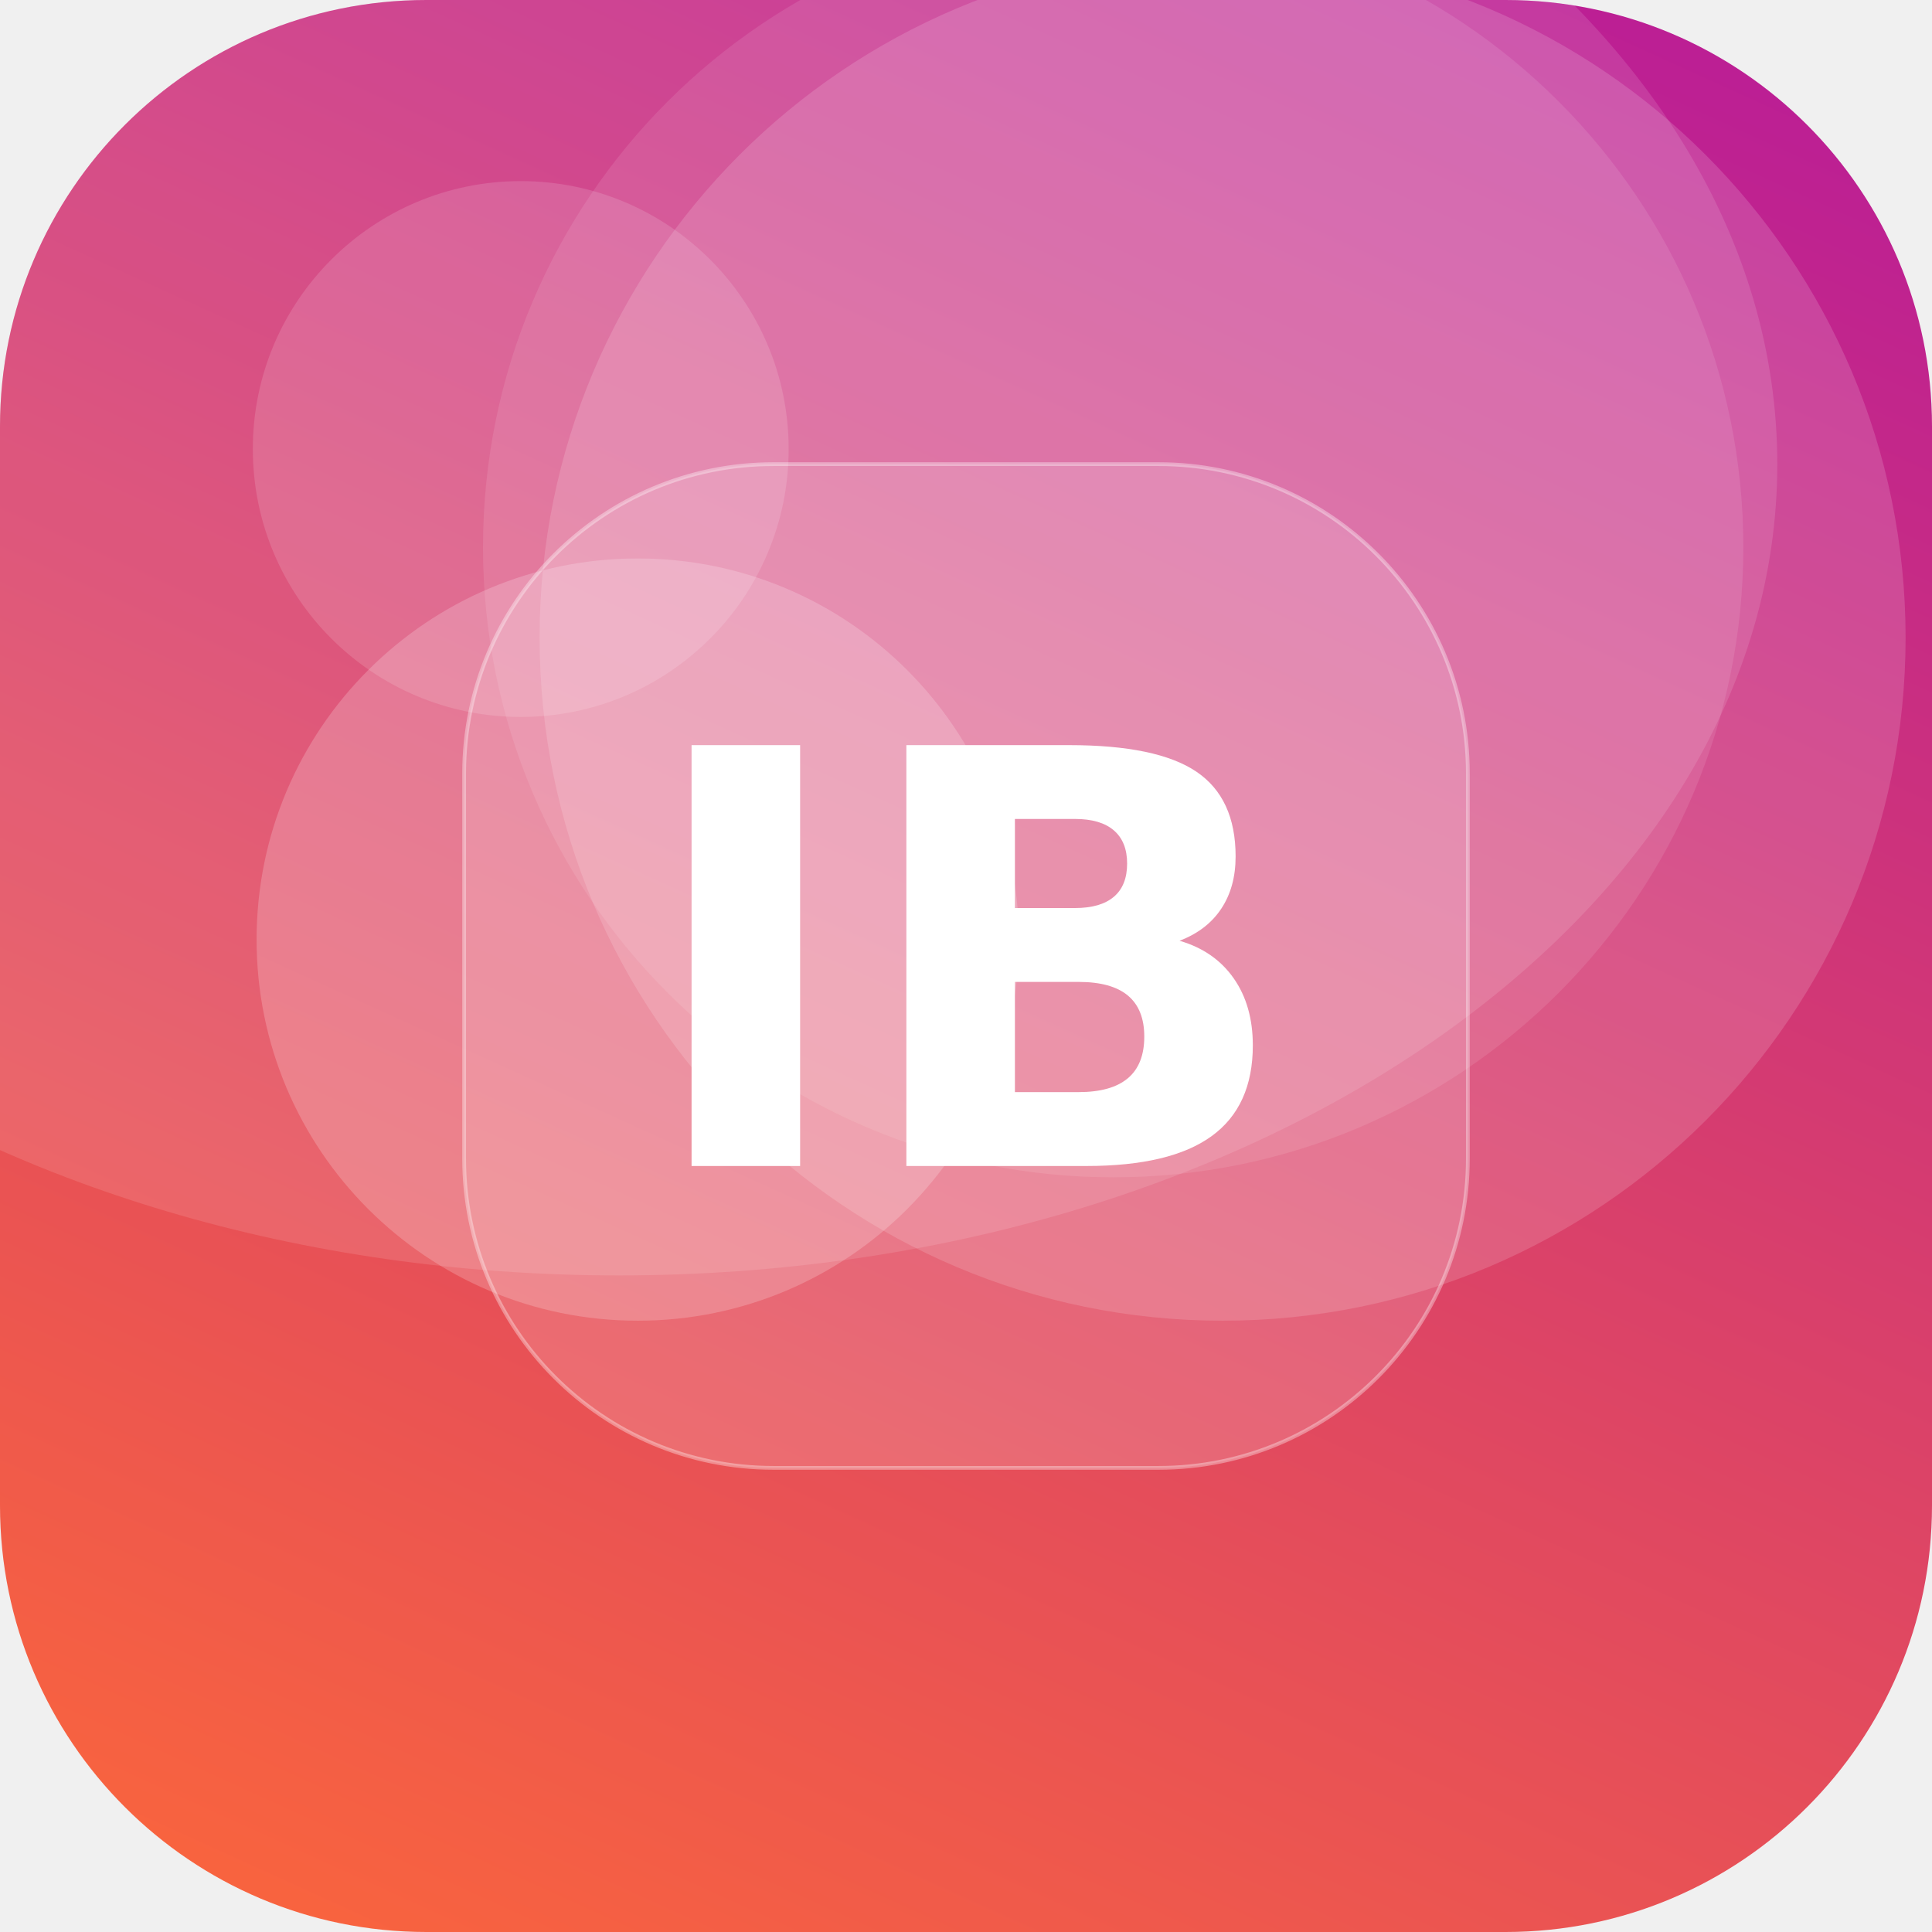
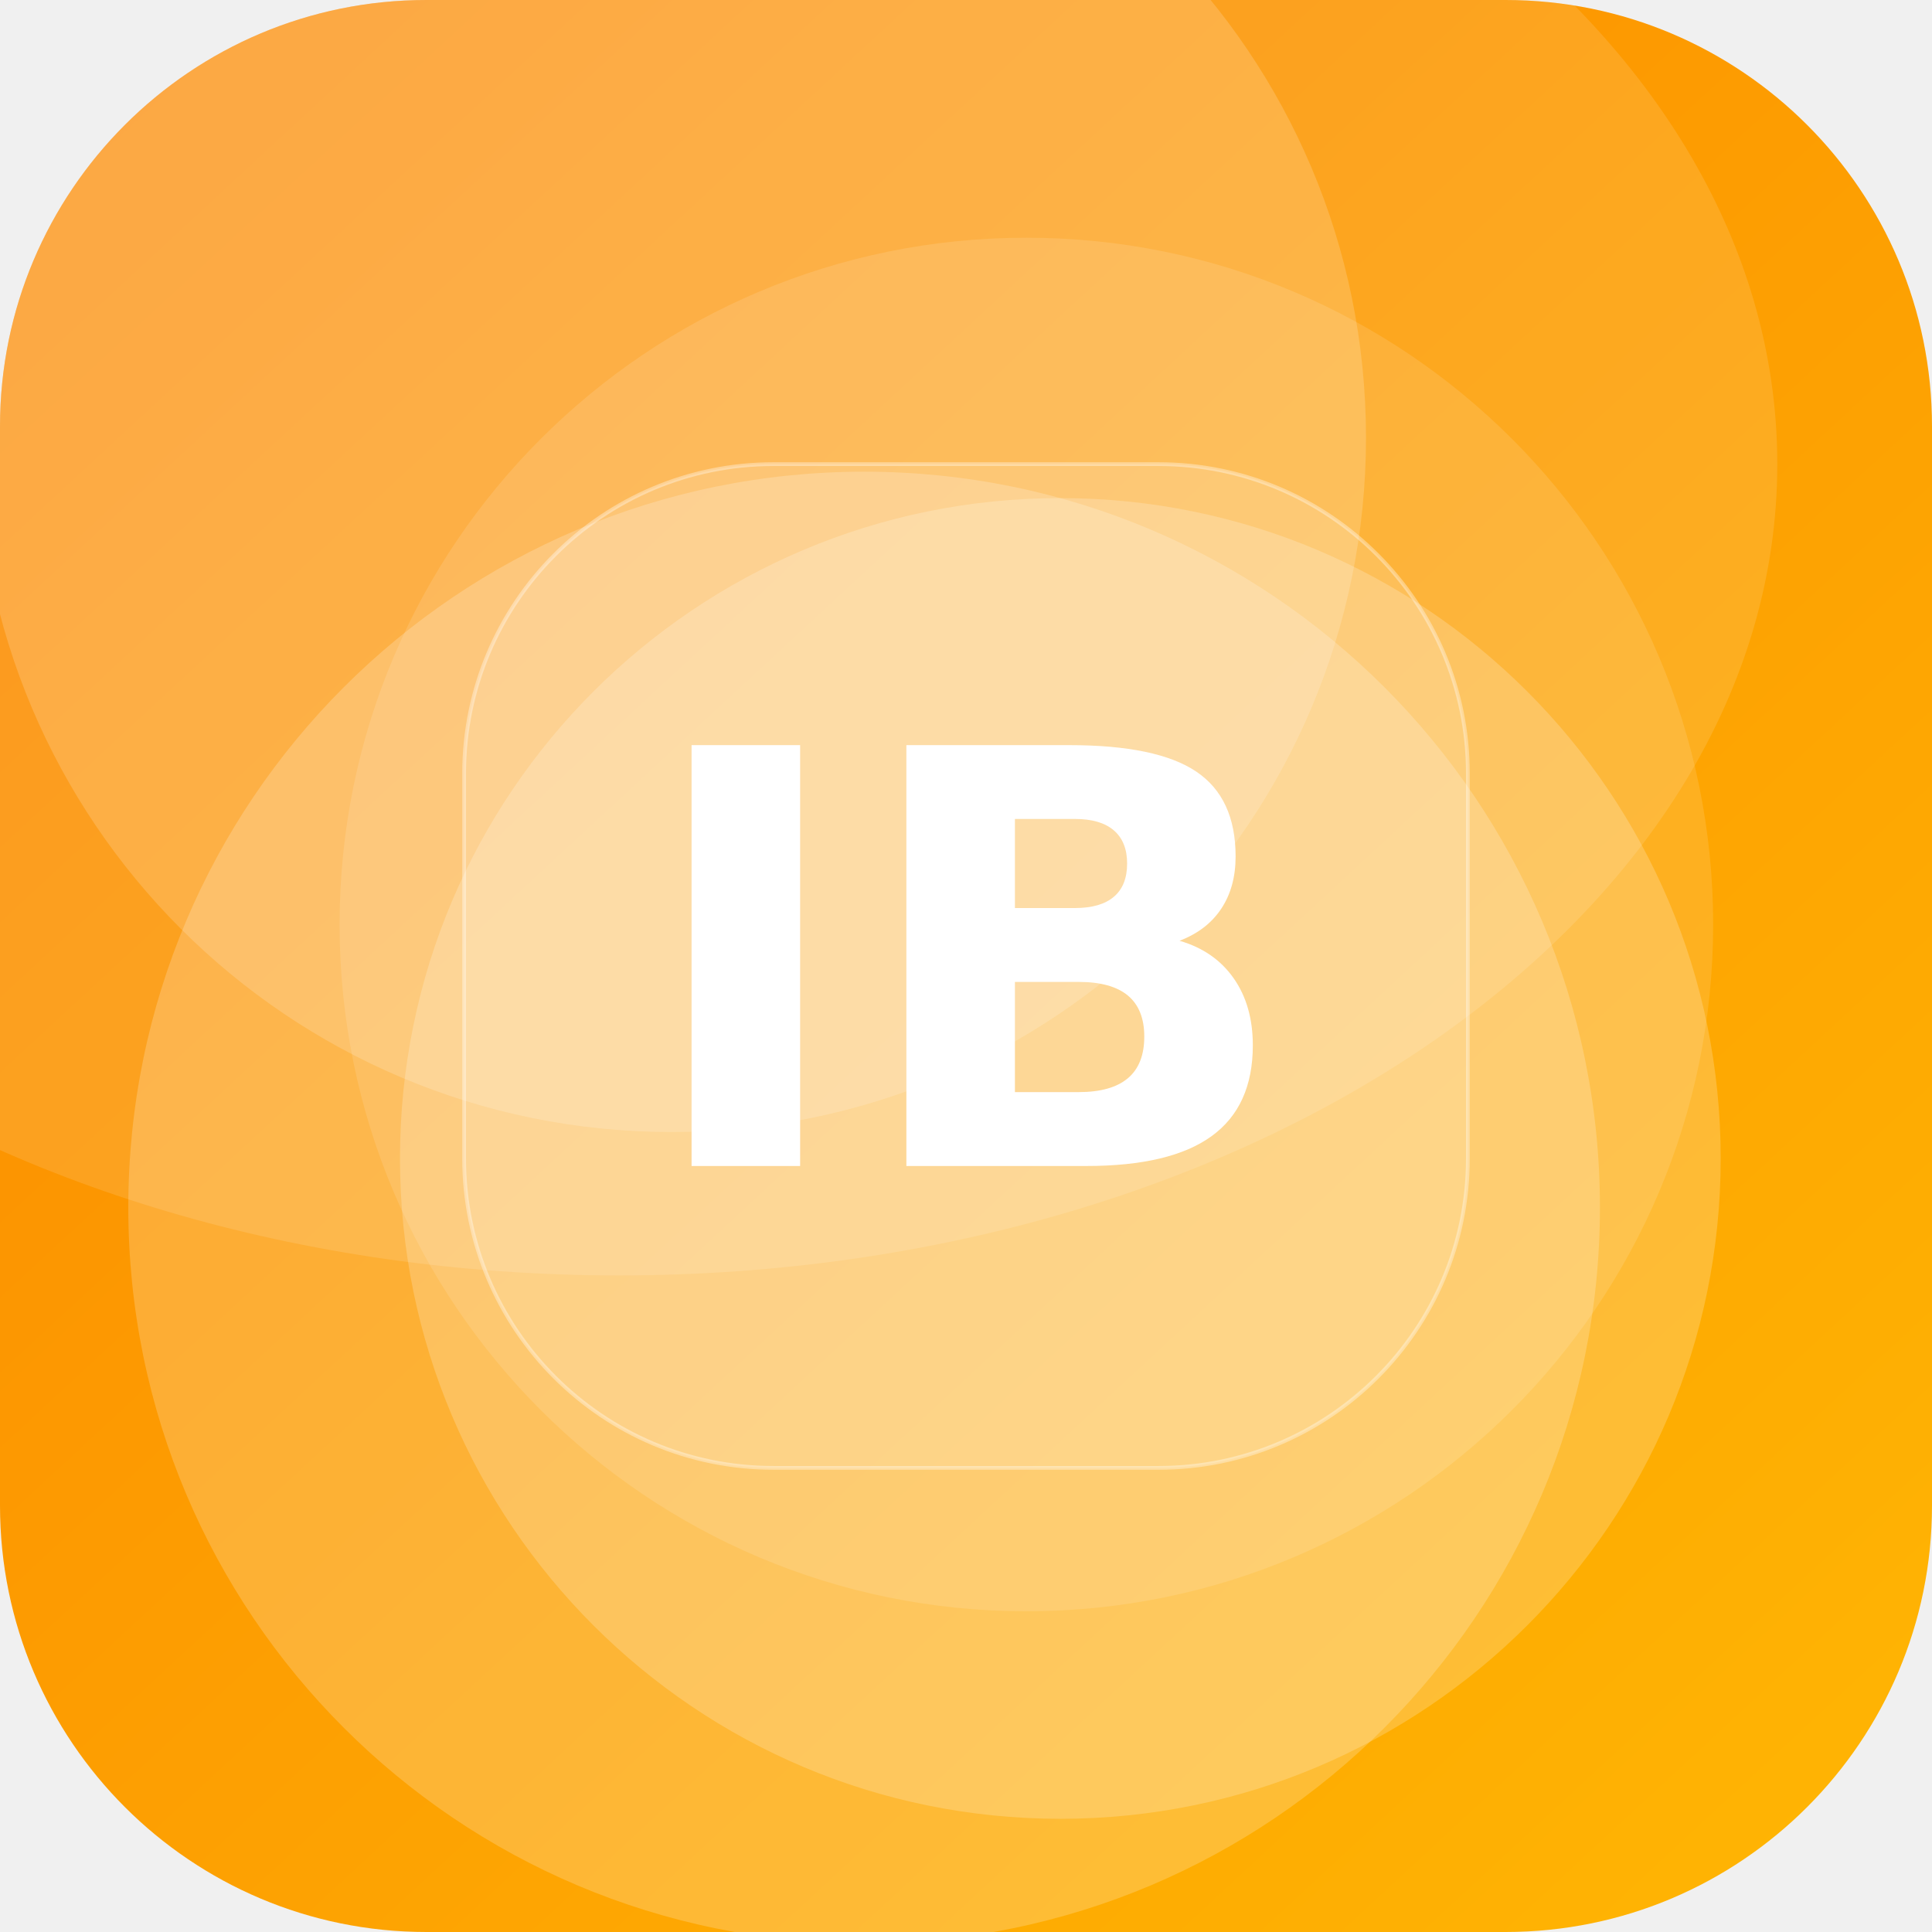
<svg xmlns="http://www.w3.org/2000/svg" width="512" height="512" viewBox="0 0 512 512">
  <defs>
-     <linearGradient id="g" x1="0" y1="0" x2="1" y2="1" gradientTransform="rotate(249 0.5 0.5)">
-       <stop offset="0" stop-color="#FF6B35" />
-       <stop offset="1" stop-color="#B5179E" />
+     <linearGradient id="g" x1="0" y1="0" x2="1" y2="1" gradientTransform="rotate(183 0.5 0.5)">
+       <stop offset="0" stop-color="#FFB703" />
+       <stop offset="1" stop-color="#FB8500" />
    </linearGradient>
    <clipPath id="c">
      <rect width="512" height="512" rx="113" />
    </clipPath>
  </defs>
  <g clip-path="url(#c)">
    <rect width="512" height="512" fill="url(#g)" />
-     <circle cx="138" cy="119" r="71" fill="#FFFFFF" fill-opacity="0.14" />
-     <circle cx="169" cy="249" r="101" fill="#FFFFFF" fill-opacity="0.20" />
-     <circle cx="295" cy="145" r="167" fill="#FFFFFF" fill-opacity="0.10" />
-     <circle cx="324" cy="169" r="181" fill="#FFFFFF" fill-opacity="0.15" />
+     <circle cx="229" cy="320" r="195" fill="#FFFFFF" fill-opacity="0.20" />
+     <circle cx="272" cy="245" r="182" fill="#FFFFFF" fill-opacity="0.12" />
+     <circle cx="178" cy="116" r="184" fill="#FFFFFF" fill-opacity="0.17" />
+     <circle cx="281" cy="307" r="175" fill="#FFFFFF" fill-opacity="0.20" />
    <ellipse cx="164" cy="123" rx="307" ry="215" fill="#FFFFFF" fill-opacity="0.12" />
    <rect x="123" y="123" width="266" height="266" rx="82" fill="#FFFFFF" fill-opacity="0.16" stroke="#FFFFFF" stroke-opacity="0.35" />
    <text x="50%" y="50%" dy="53" text-anchor="middle" font-family="DejaVu Sans, Helvetica, Arial, sans-serif" font-weight="bold" font-size="153" fill="#FFFFFF">IB</text>
  </g>
</svg>
